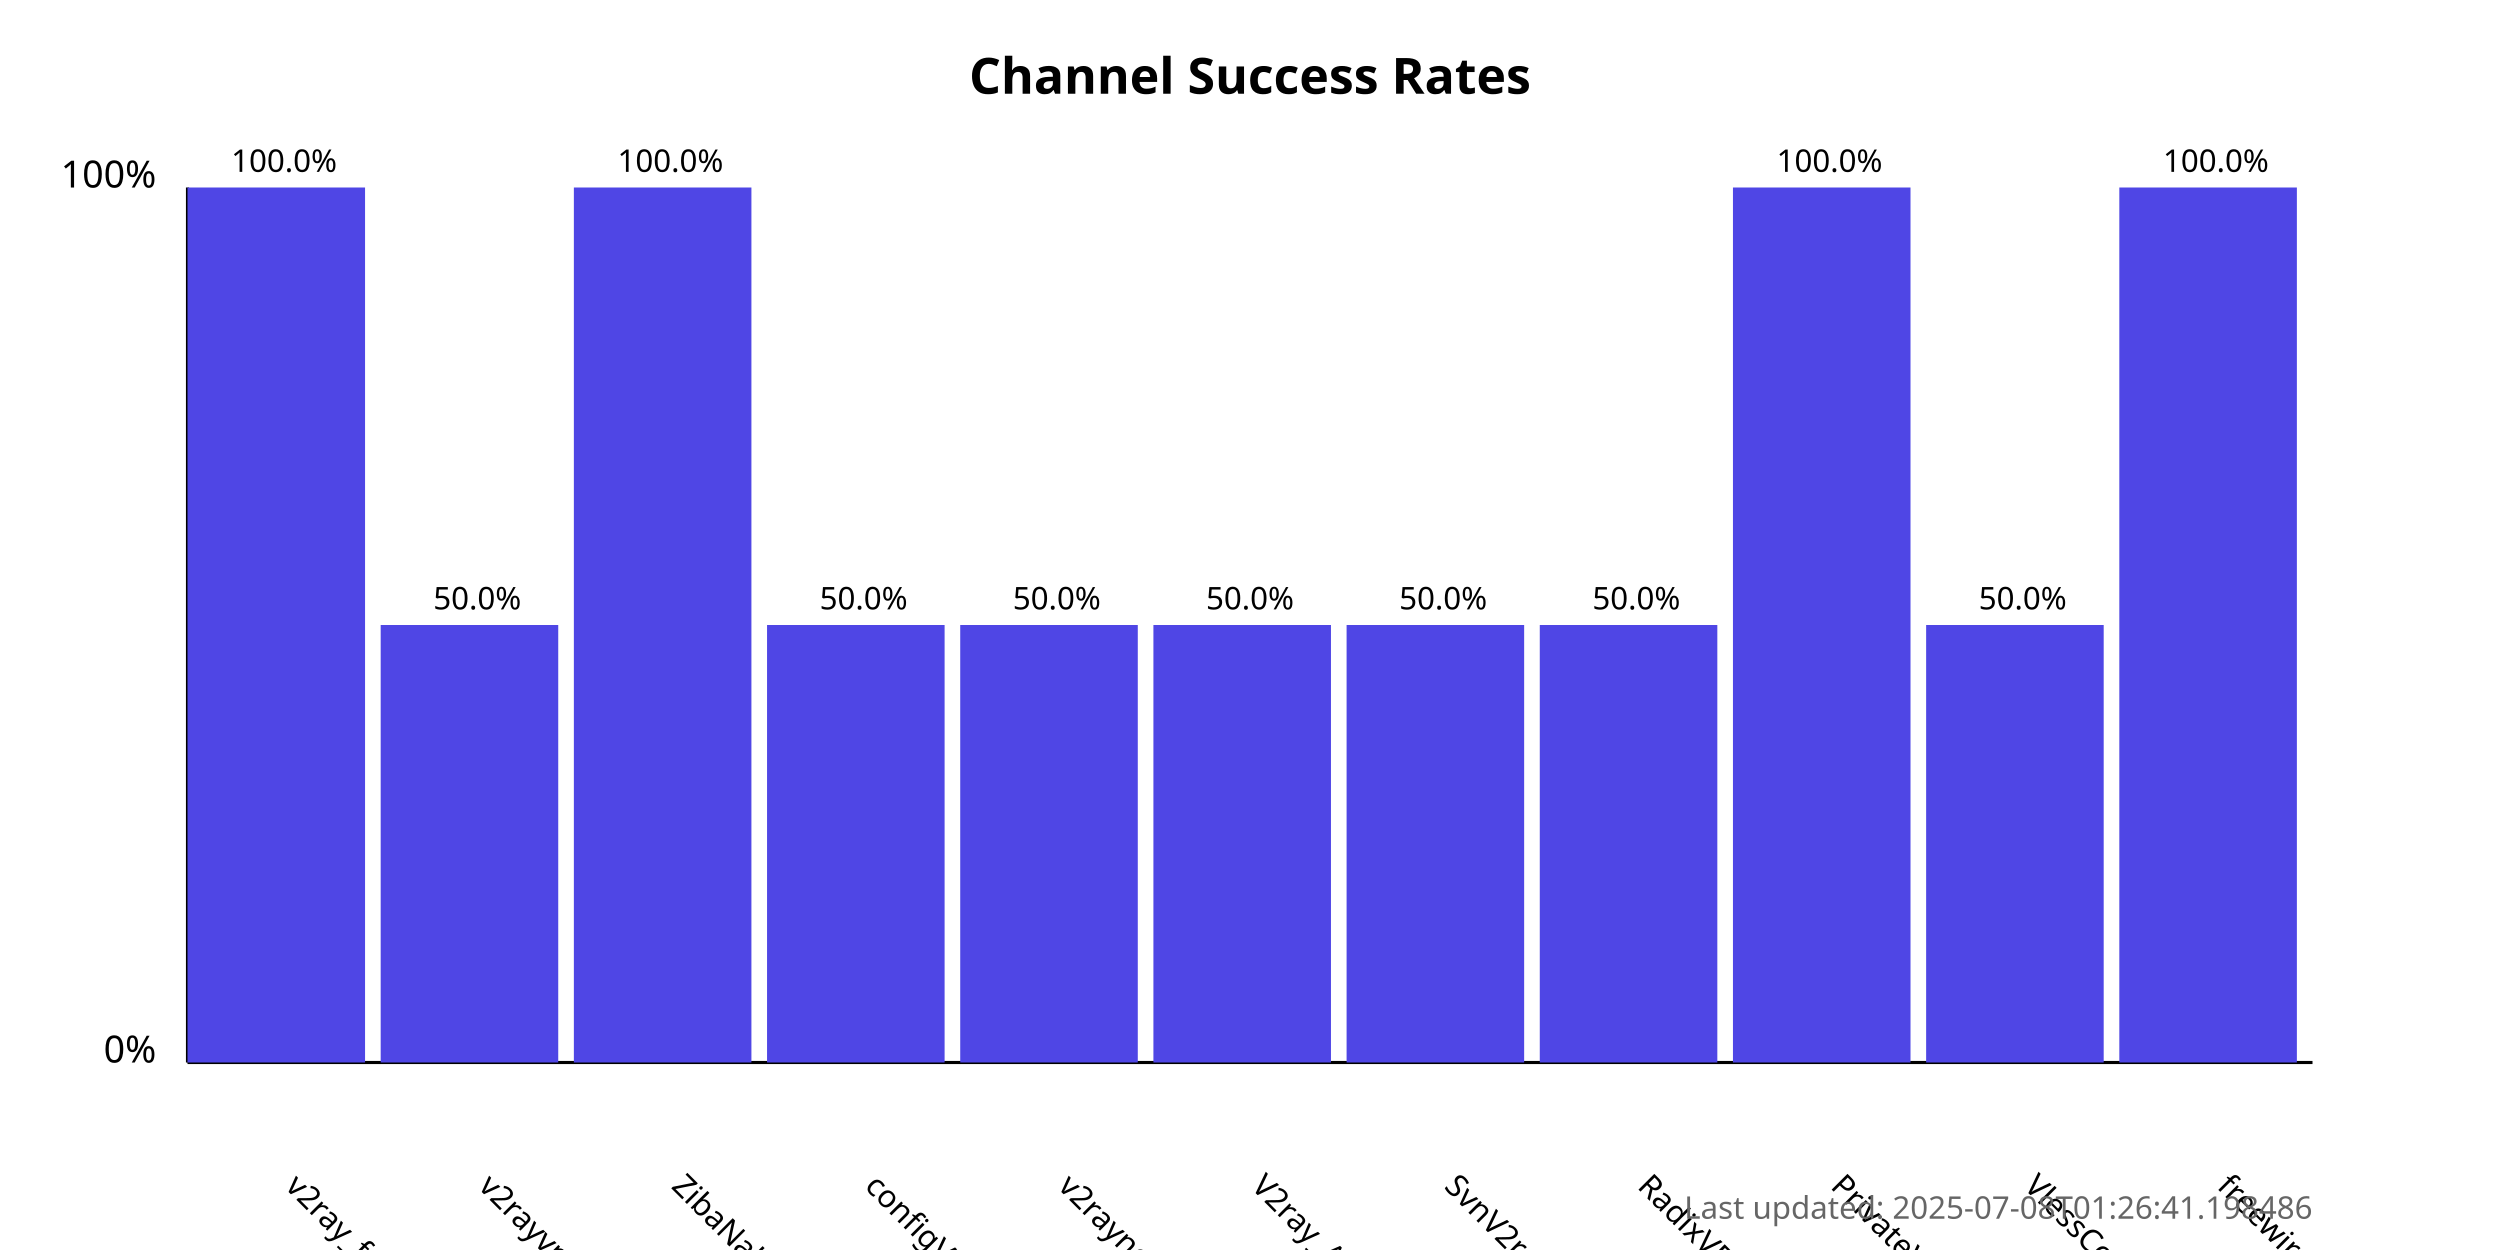
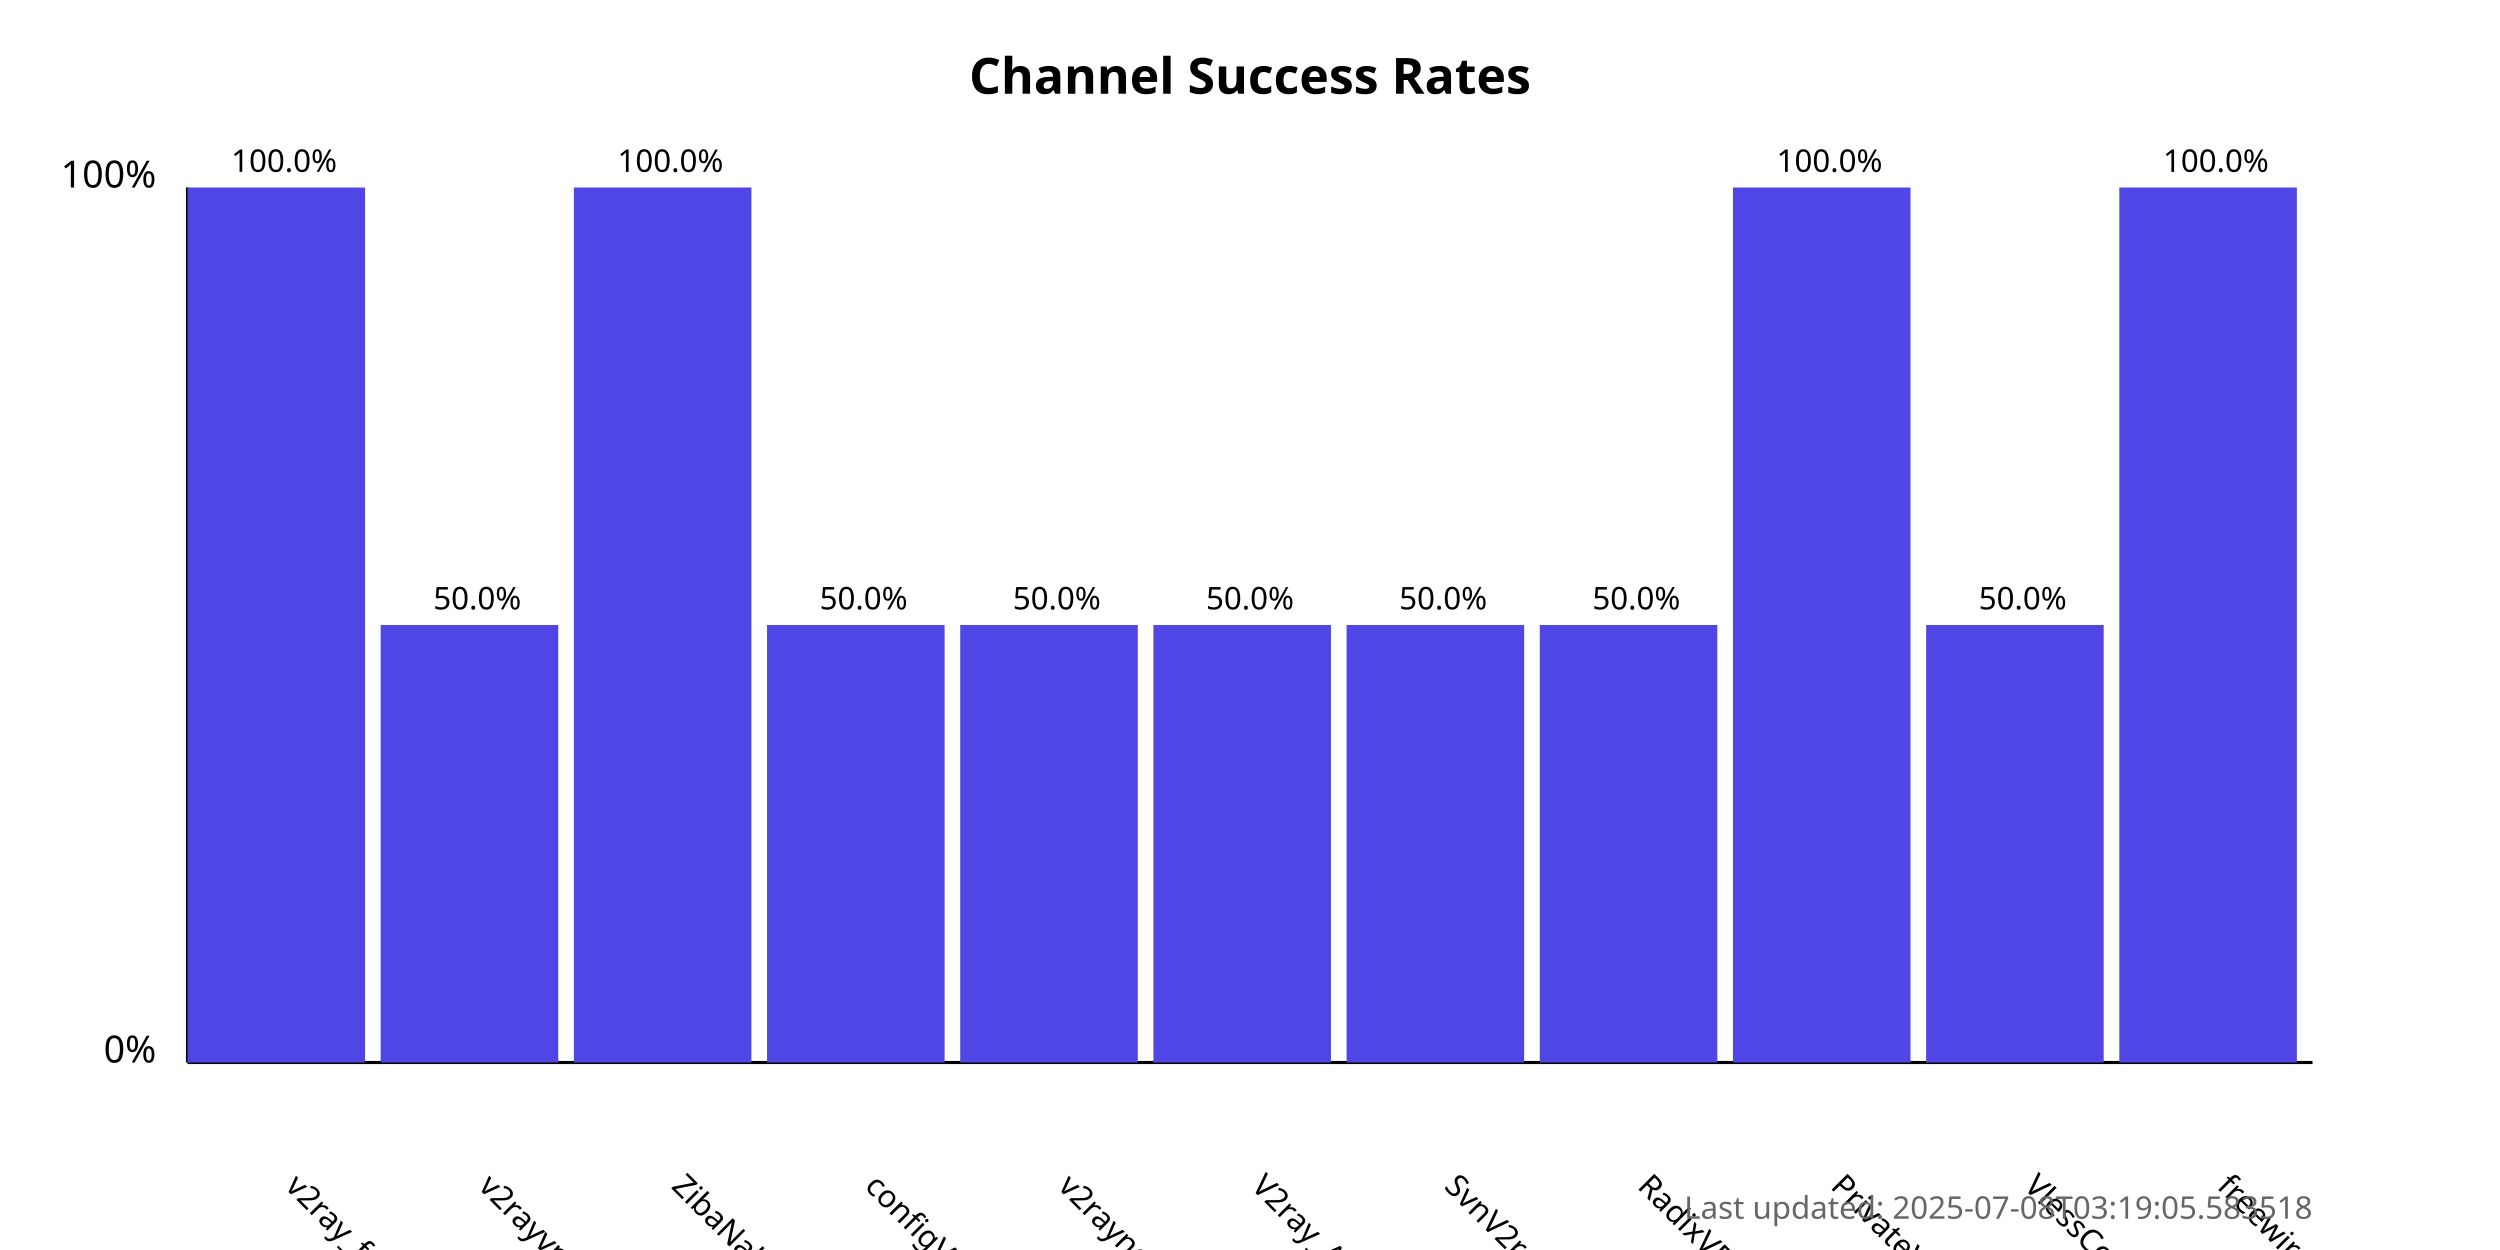
<svg xmlns="http://www.w3.org/2000/svg" width="800" height="400">
  <style>
            .chart-title { font: bold 16px sans-serif; }
            .axis-label { font: 12px sans-serif; }
            .tick-label { font: 10px sans-serif; }
            .bar { fill: #4f46e5; }
            .bar:hover { fill: #6366f1; }
            .timestamp { font: 10px sans-serif; fill: #666; }
        </style>
  <text x="400.0" y="30" text-anchor="middle" class="chart-title">
            Channel Success Rates
        </text>
  <line x1="60" y1="340" x2="60" y2="60" stroke="black" stroke-width="1" />
  <line x1="60" y1="340" x2="740" y2="340" stroke="black" stroke-width="1" />
  <text x="50" y="340" text-anchor="end" class="axis-label">0%</text>
  <text x="50" y="60" text-anchor="end" class="axis-label">100%</text>
  <g>
    <rect x="60" y="60.0" width="56.818" height="280.0" class="bar" />
    <text x="90.909" y="380" transform="rotate(45, 90.90909, 380)" text-anchor="start" class="tick-label">
                v2ray_free_conf
            </text>
    <text x="90.909" y="55.0" text-anchor="middle" class="tick-label">
                100.0%
            </text>
  </g>
  <g>
    <rect x="121.818" y="200.0" width="56.818" height="140.0" class="bar" />
    <text x="152.727" y="380" transform="rotate(45, 152.7273, 380)" text-anchor="start" class="tick-label">
                v2rayvpno
            </text>
    <text x="152.727" y="195.0" text-anchor="middle" class="tick-label">
                50.0%
            </text>
  </g>
  <g>
    <rect x="183.636" y="60.0" width="56.818" height="280.0" class="bar" />
    <text x="214.545" y="380" transform="rotate(45, 214.5455, 380)" text-anchor="start" class="tick-label">
                ZibaNabz
            </text>
    <text x="214.545" y="55.0" text-anchor="middle" class="tick-label">
                100.0%
            </text>
  </g>
  <g>
    <rect x="245.455" y="200.0" width="56.818" height="140.0" class="bar" />
    <text x="276.364" y="380" transform="rotate(45, 276.3636, 380)" text-anchor="start" class="tick-label">
                configV2rayForFree
            </text>
    <text x="276.364" y="195.0" text-anchor="middle" class="tick-label">
                50.0%
            </text>
  </g>
  <g>
    <rect x="307.273" y="200.0" width="56.818" height="140.0" class="bar" />
    <text x="338.182" y="380" transform="rotate(45, 338.1818, 380)" text-anchor="start" class="tick-label">
                v2rayngvpn
            </text>
    <text x="338.182" y="195.0" text-anchor="middle" class="tick-label">
                50.0%
            </text>
  </g>
  <g>
    <rect x="369.091" y="200.0" width="56.818" height="140.0" class="bar" />
    <text x="400.0" y="380" transform="rotate(45, 400.0, 380)" text-anchor="start" class="tick-label">
                V2ray_Alpha
            </text>
    <text x="400.0" y="195.0" text-anchor="middle" class="tick-label">
                50.0%
            </text>
  </g>
  <g>
    <rect x="430.909" y="200.0" width="56.818" height="140.0" class="bar" />
    <text x="461.818" y="380" transform="rotate(45, 461.8182, 380)" text-anchor="start" class="tick-label">
                SvnV2ray
            </text>
    <text x="461.818" y="195.0" text-anchor="middle" class="tick-label">
                50.0%
            </text>
  </g>
  <g>
    <rect x="492.727" y="200.0" width="56.818" height="140.0" class="bar" />
    <text x="523.636" y="380" transform="rotate(45, 523.6364, 380)" text-anchor="start" class="tick-label">
                RadixVPN
            </text>
    <text x="523.636" y="195.0" text-anchor="middle" class="tick-label">
                50.0%
            </text>
  </g>
  <g>
    <rect x="554.545" y="60.0" width="56.818" height="280.0" class="bar" />
    <text x="585.455" y="380" transform="rotate(45, 585.4545, 380)" text-anchor="start" class="tick-label">
                PrivateVPNs
            </text>
    <text x="585.455" y="55.0" text-anchor="middle" class="tick-label">
                100.0%
            </text>
  </g>
  <g>
    <rect x="616.364" y="200.0" width="56.818" height="140.0" class="bar" />
    <text x="647.273" y="380" transform="rotate(45, 647.2727, 380)" text-anchor="start" class="tick-label">
                VlessConfig
            </text>
    <text x="647.273" y="195.0" text-anchor="middle" class="tick-label">
                50.0%
            </text>
  </g>
  <g>
    <rect x="678.182" y="60.0" width="56.818" height="280.0" class="bar" />
    <text x="709.091" y="380" transform="rotate(45, 709.0909, 380)" text-anchor="start" class="tick-label">
                freewireguard
            </text>
    <text x="709.091" y="55.0" text-anchor="middle" class="tick-label">
                100.0%
            </text>
  </g>
  <text x="740" y="390" text-anchor="end" class="timestamp">
-             Last updated: 2025-07-08T01:26:41.198486
+             Last updated: 2025-07-08T03:19:05.583518
        </text>
</svg>
